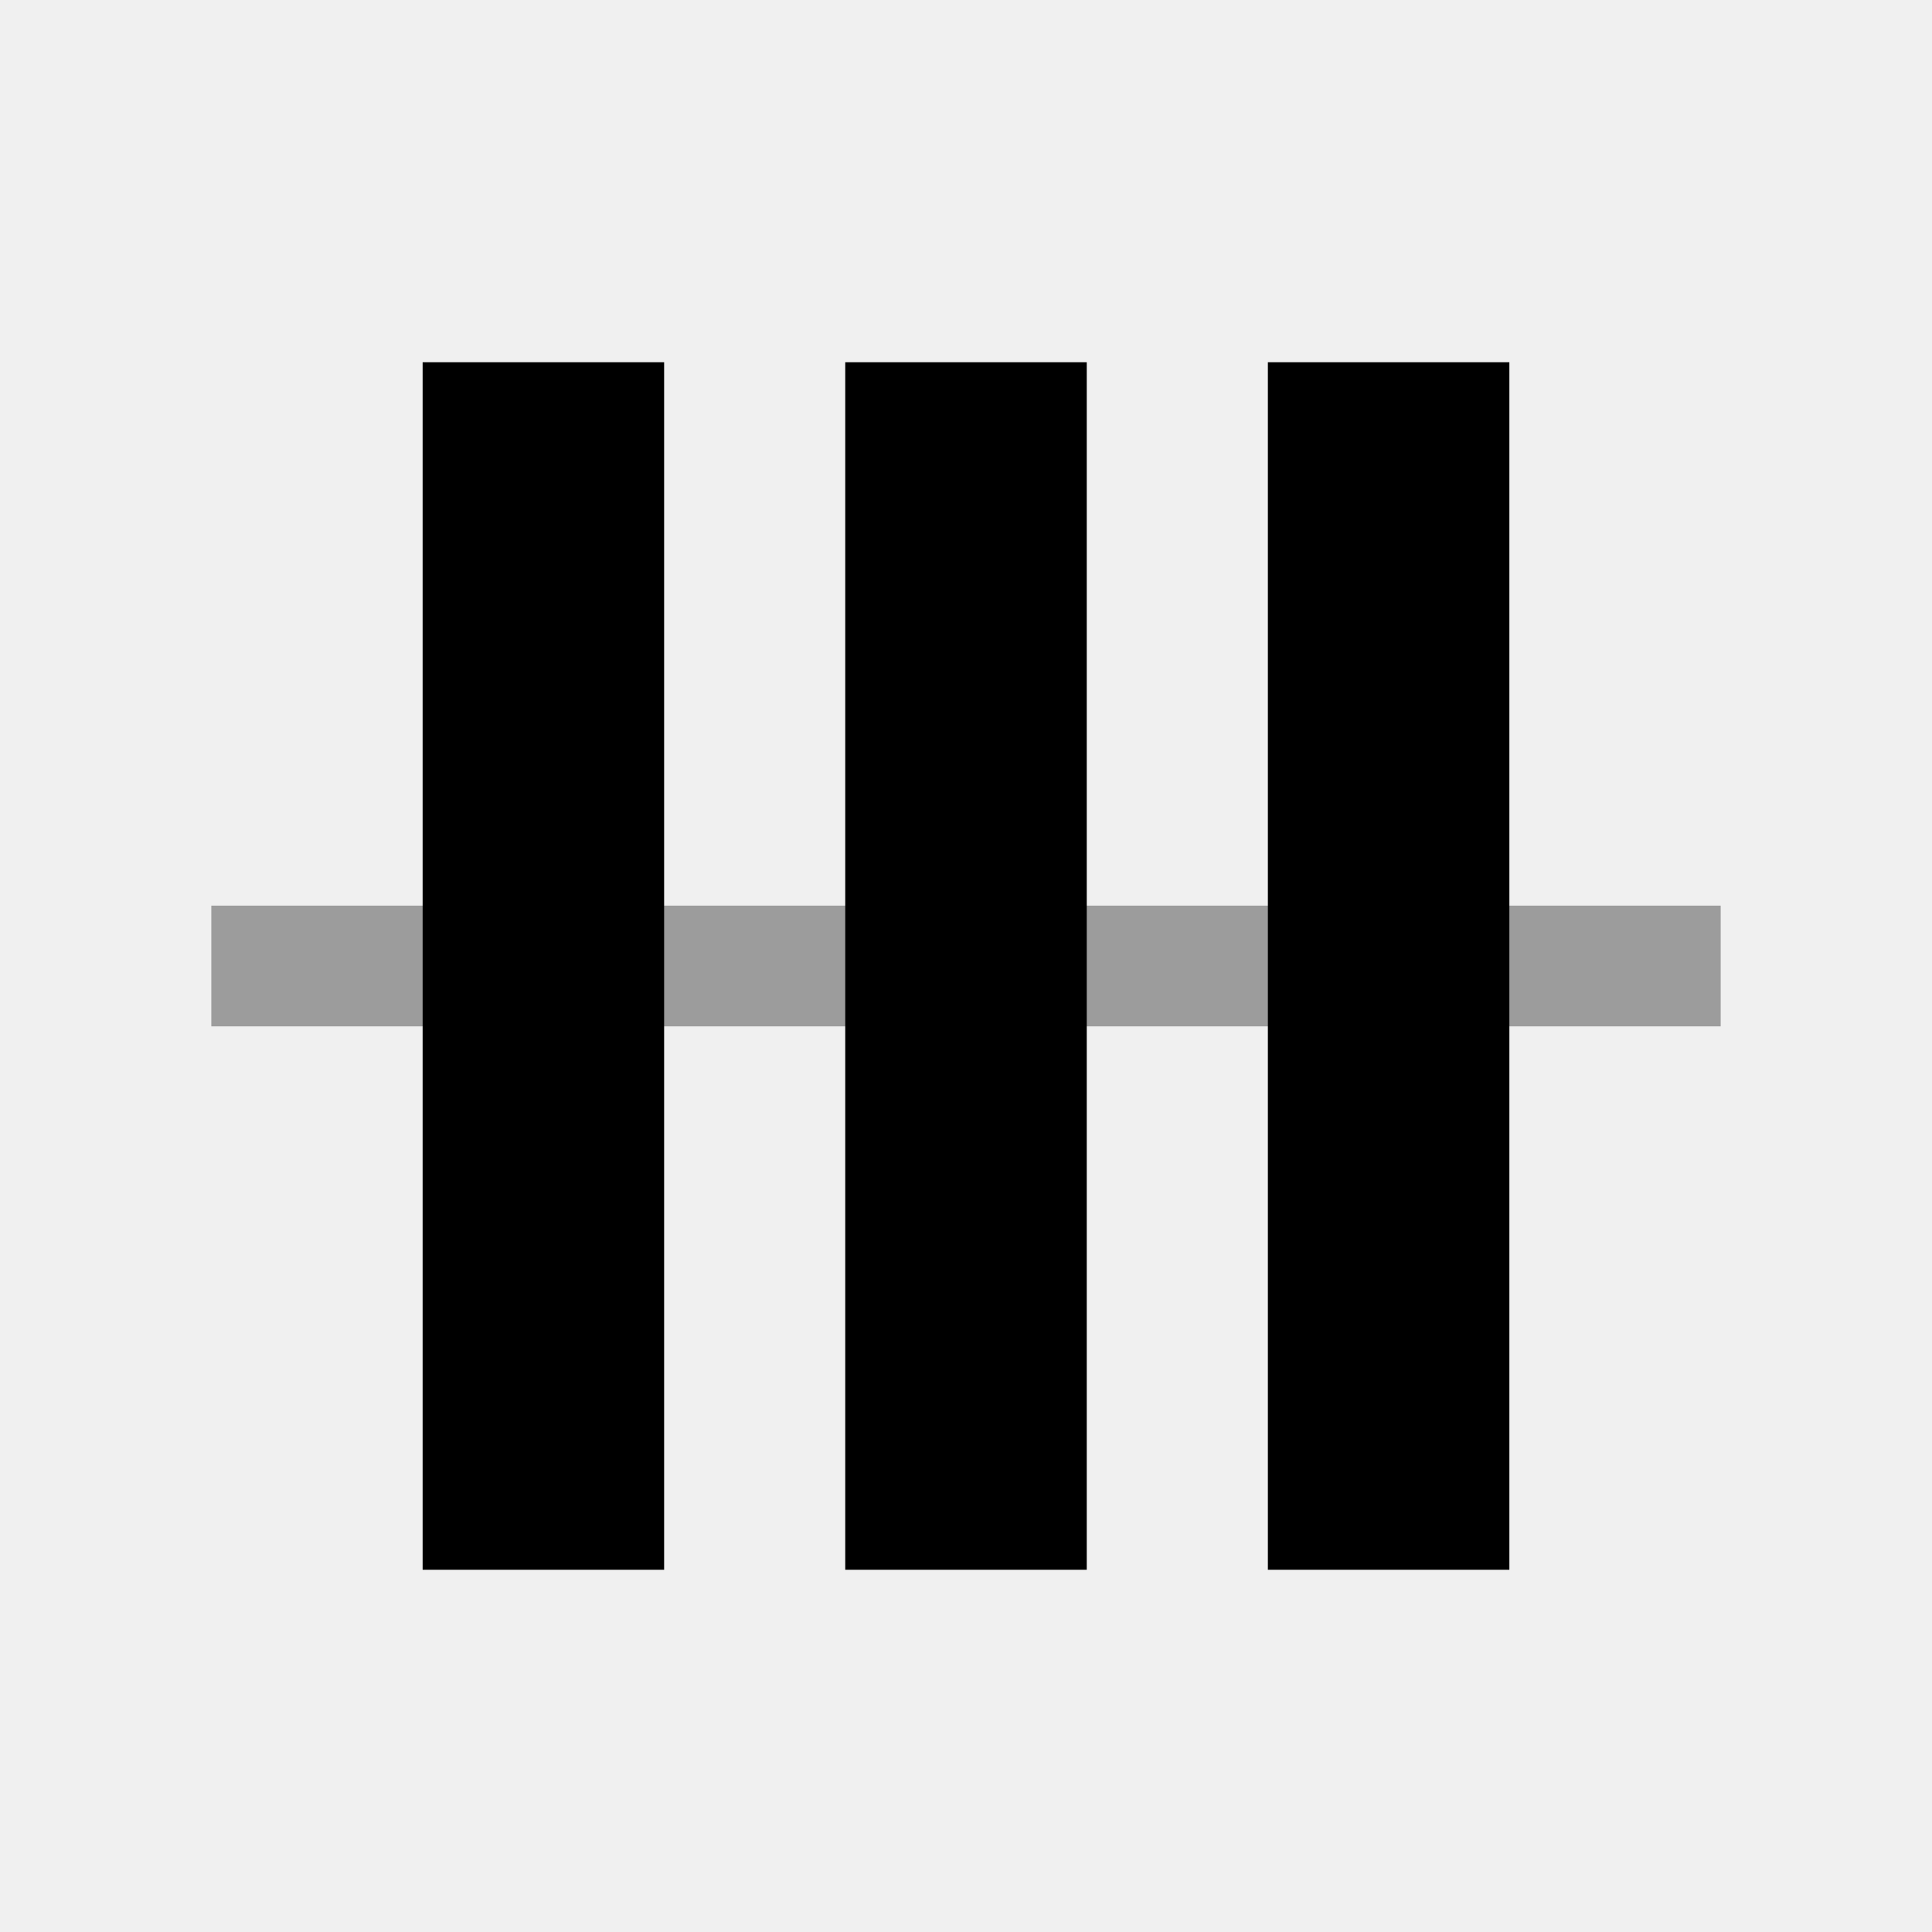
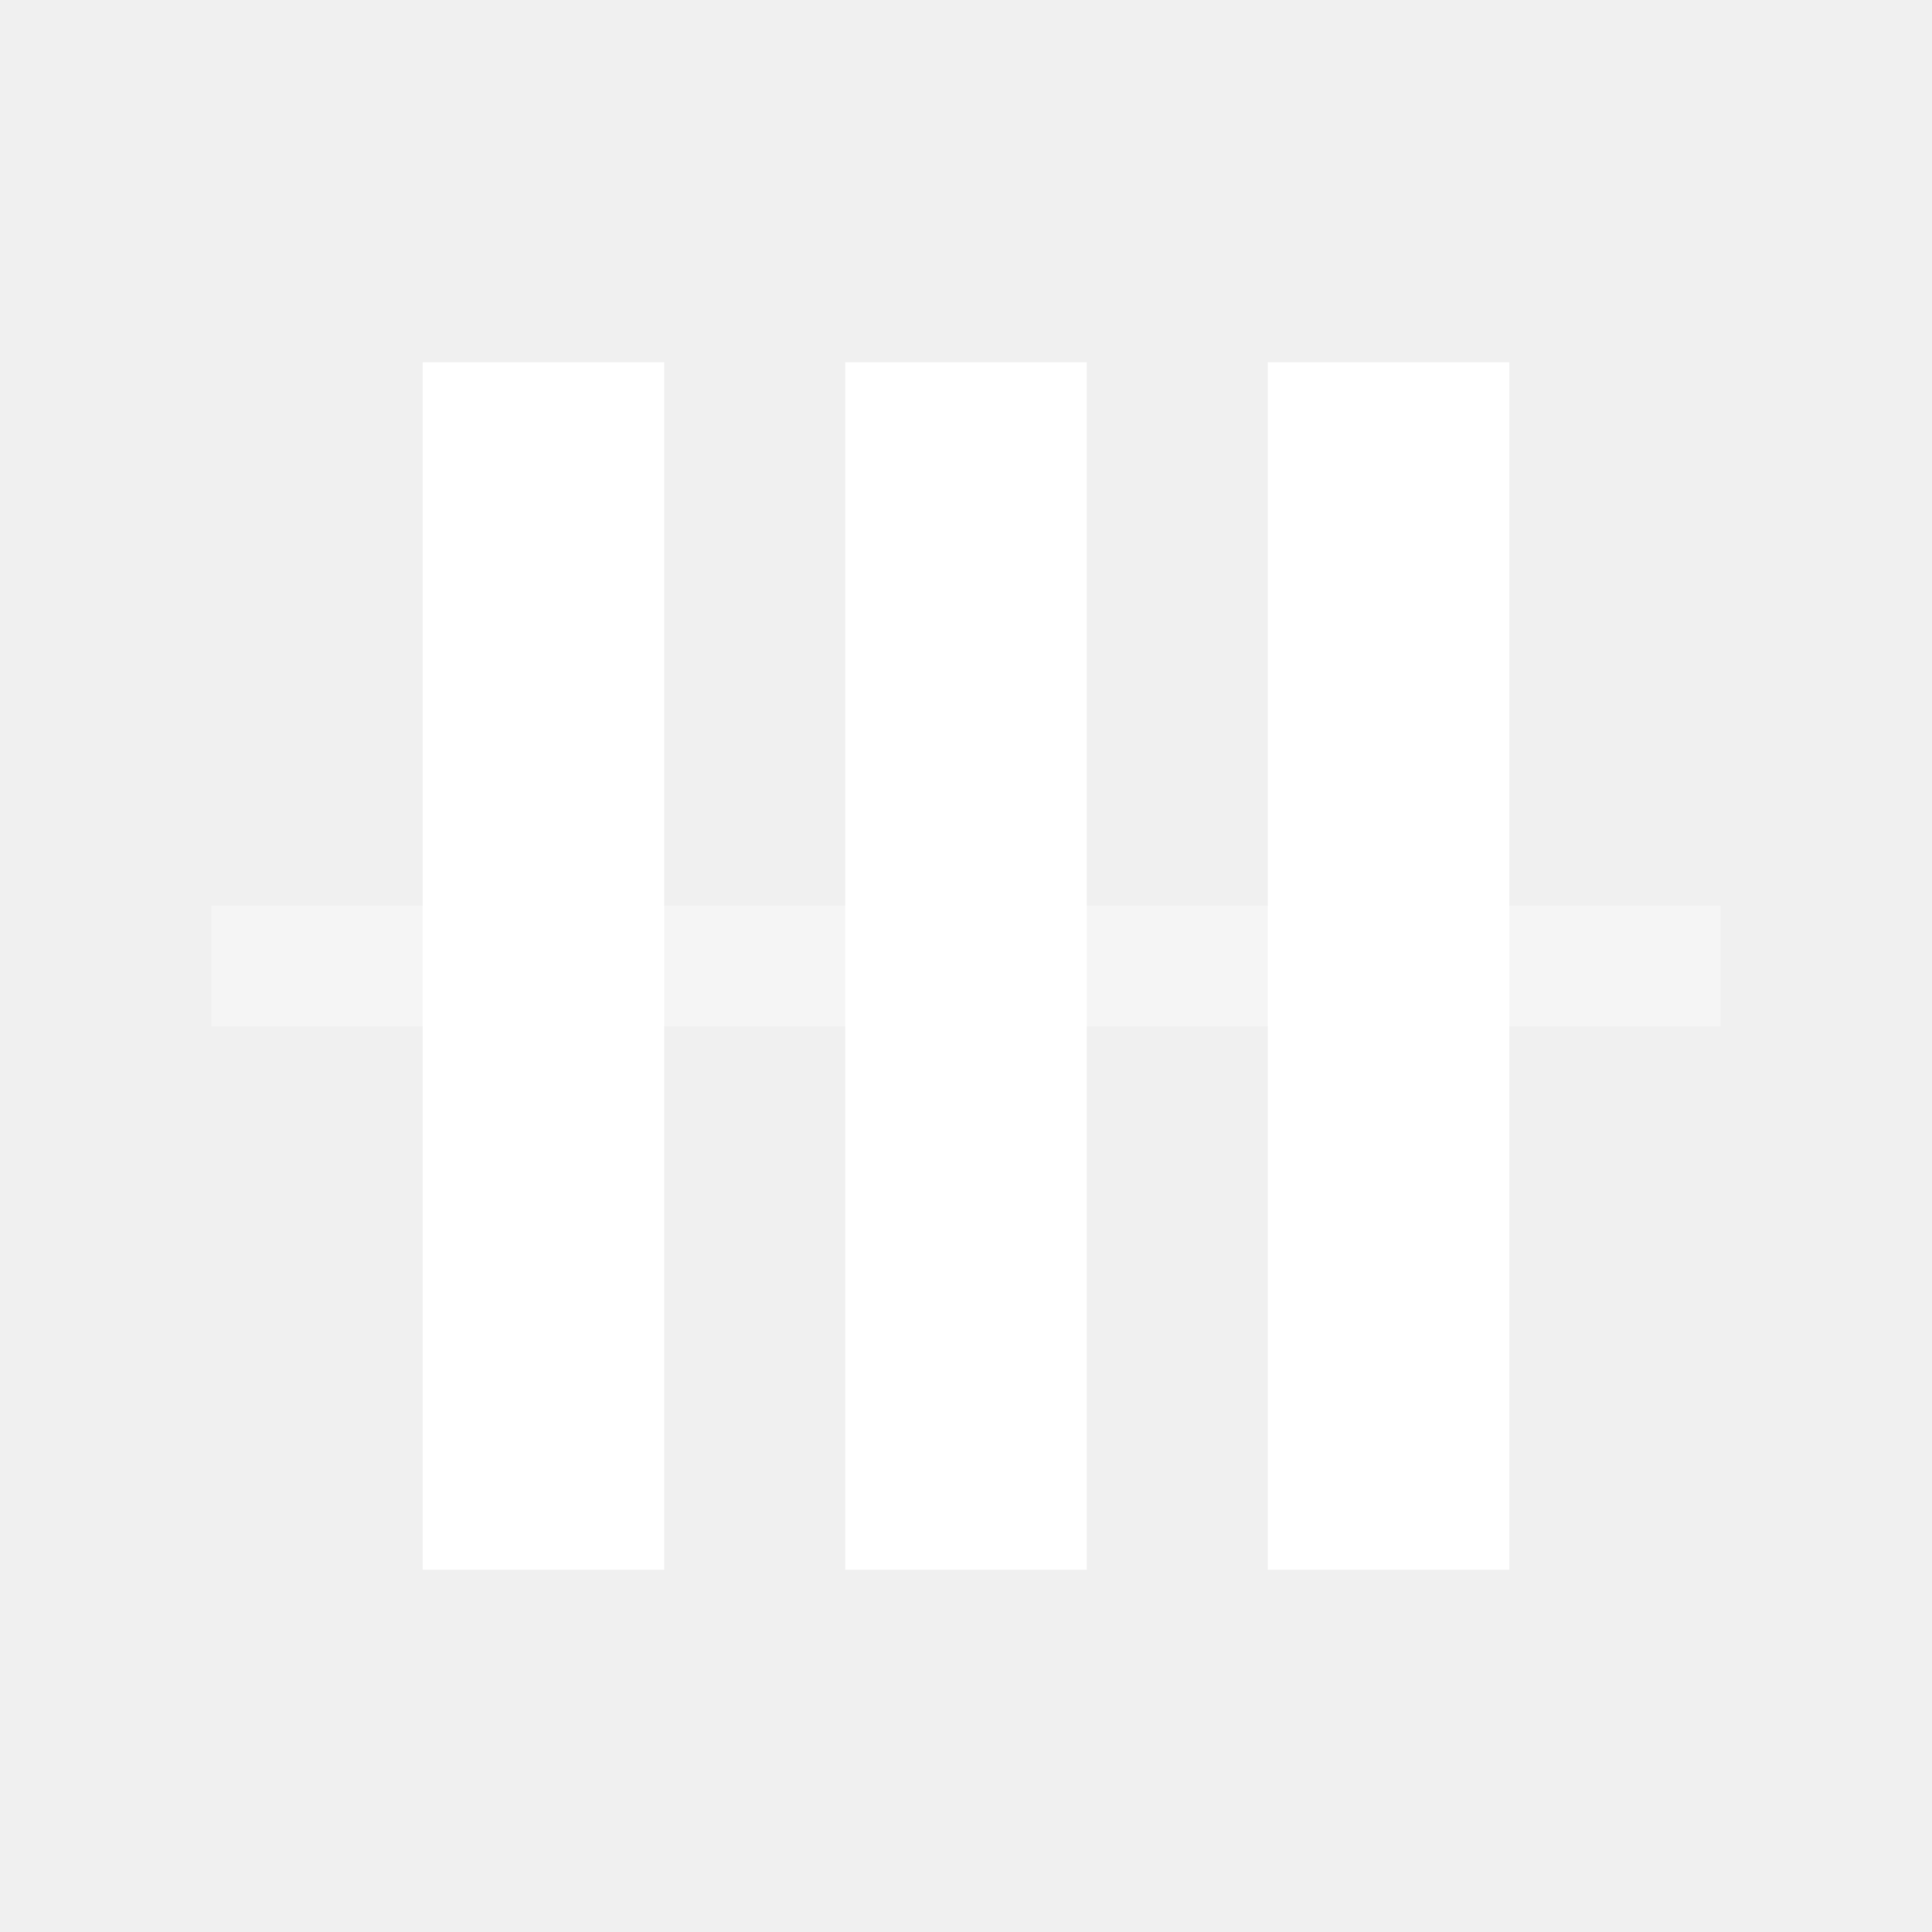
- <svg xmlns="http://www.w3.org/2000/svg" viewBox="0 0 32 32" fill="currentColor">
+ <svg xmlns="http://www.w3.org/2000/svg" viewBox="0 0 32 32" fill="white">
  <path d="M7 6h4v20H7V6Zm7 0h4v20h-4V6Zm7 0h4v20h-4V6Z" />
  <path d="M3.5 15h25v2h-25v-2Z" opacity=".35" />
</svg>
